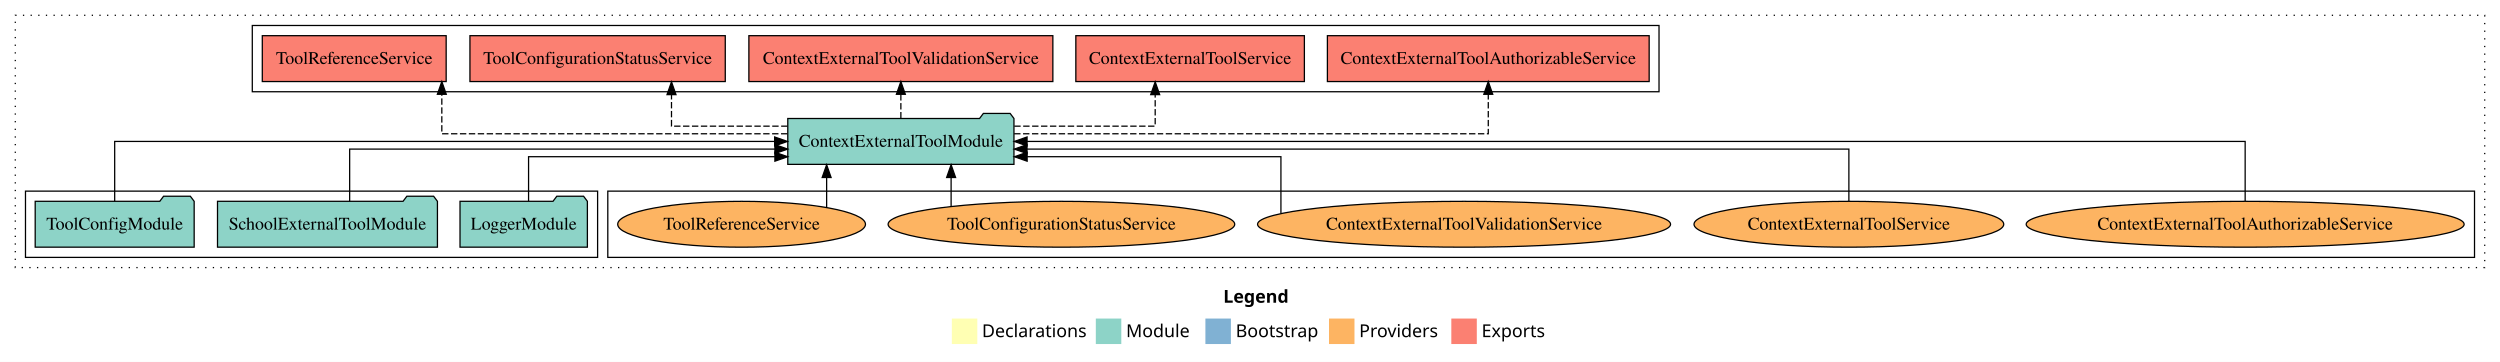
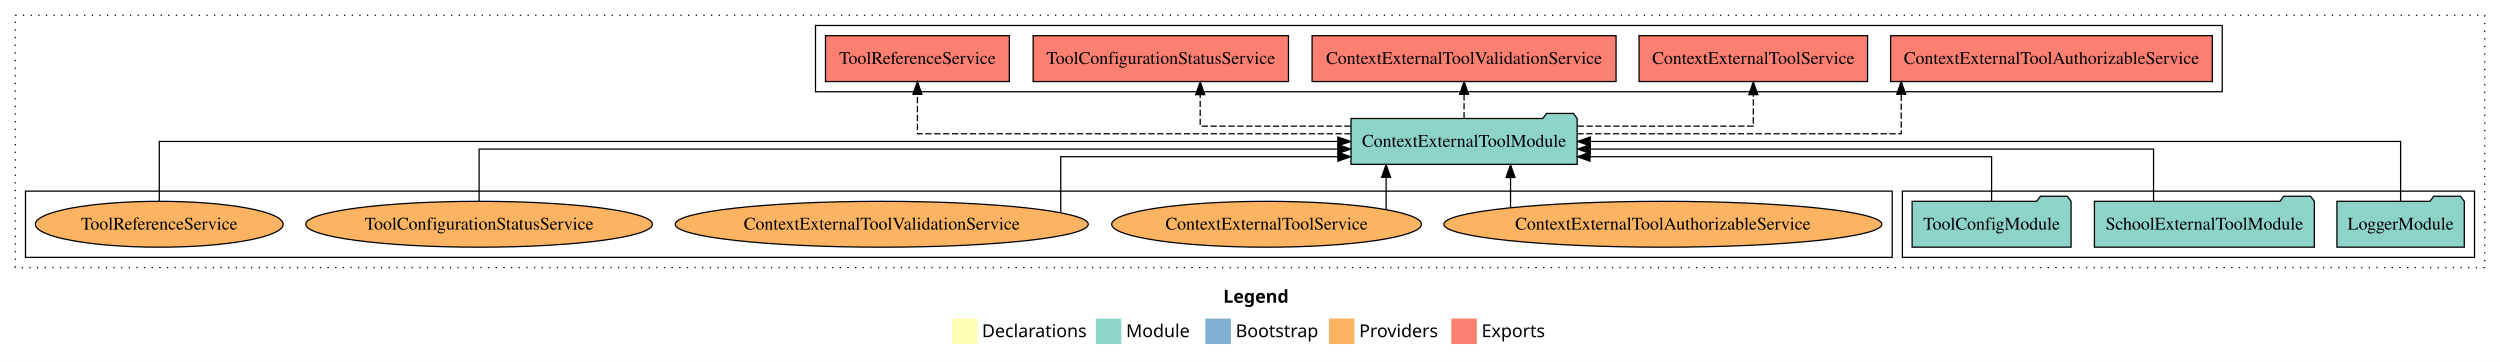
<svg xmlns="http://www.w3.org/2000/svg" width="1962pt" height="284pt" viewBox="0.00 0.00 1962.00 284.00">
  <g id="graph0" class="graph" transform="scale(1 1) rotate(0) translate(4 280)">
    <polygon fill="white" stroke="transparent" points="-4,4 -4,-280 1958,-280 1958,4 -4,4" />
    <text text-anchor="start" x="956.01" y="-42.4" font-family="Times-12" font-weight="bold" font-size="14.00">Legend</text>
    <polygon fill="#ffffb3" stroke="transparent" points="743,-10 743,-30 763,-30 763,-10 743,-10" />
    <text text-anchor="start" x="766.63" y="-15.4" font-family="Times-12" font-size="14.00">  Declarations</text>
    <polygon fill="#8dd3c7" stroke="transparent" points="856,-10 856,-30 876,-30 876,-10 856,-10" />
    <text text-anchor="start" x="879.73" y="-15.4" font-family="Times-12" font-size="14.00">  Module</text>
    <polygon fill="#80b1d3" stroke="transparent" points="942,-10 942,-30 962,-30 962,-10 942,-10" />
    <text text-anchor="start" x="965.78" y="-15.4" font-family="Times-12" font-size="14.00">  Bootstrap</text>
    <polygon fill="#fdb462" stroke="transparent" points="1039,-10 1039,-30 1059,-30 1059,-10 1039,-10" />
    <text text-anchor="start" x="1062.67" y="-15.4" font-family="Times-12" font-size="14.00">  Providers</text>
    <polygon fill="#fb8072" stroke="transparent" points="1135,-10 1135,-30 1155,-30 1155,-10 1135,-10" />
    <text text-anchor="start" x="1158.73" y="-15.4" font-family="Times-12" font-size="14.00">  Exports</text>
    <g id="clust1" class="cluster">
      <polygon fill="none" stroke="black" stroke-dasharray="1,5" points="8,-70 8,-268 1946,-268 1946,-70 8,-70" />
    </g>
-     <g id="clust6" class="cluster">
-       <polygon fill="none" stroke="black" points="473,-78 473,-130 1938,-130 1938,-78 473,-78" />
+     <g id="clust4" class="cluster">
+       <polygon fill="none" stroke="black" points="636,-208 636,-260 1740,-260 1740,-208 636,-208" />
    </g>
    <g id="clust3" class="cluster">
-       <polygon fill="none" stroke="black" points="16,-78 16,-130 465,-130 465,-78 16,-78" />
+       <polygon fill="none" stroke="black" points="1489,-78 1489,-130 1938,-130 1938,-78 1489,-78" />
    </g>
-     <g id="clust4" class="cluster">
-       <polygon fill="none" stroke="black" points="194,-208 194,-260 1298,-260 1298,-208 194,-208" />
+     <g id="clust6" class="cluster">
+       <polygon fill="none" stroke="black" points="16,-78 16,-130 1481,-130 1481,-78 16,-78" />
    </g>
    <g id="node1" class="node">
-       <polygon fill="#8dd3c7" stroke="black" points="456.98,-122 453.98,-126 432.98,-126 429.98,-122 357.02,-122 357.02,-86 456.98,-86 456.98,-122" />
-       <text text-anchor="middle" x="407" y="-99.8" font-family="Times,serif" font-size="14.00">LoggerModule</text>
+       <polygon fill="#8dd3c7" stroke="black" points="1929.98,-122 1926.98,-126 1905.98,-126 1902.98,-122 1830.02,-122 1830.02,-86 1929.98,-86 1929.98,-122" />
+       <text text-anchor="middle" x="1880" y="-99.8" font-family="Times,serif" font-size="14.00">LoggerModule</text>
    </g>
    <g id="node4" class="node">
-       <polygon fill="#8dd3c7" stroke="black" points="791.75,-187 788.75,-191 767.75,-191 764.75,-187 614.25,-187 614.25,-151 791.75,-151 791.75,-187" />
-       <text text-anchor="middle" x="703" y="-164.8" font-family="Times,serif" font-size="14.00">ContextExternalToolModule</text>
+       <polygon fill="#8dd3c7" stroke="black" points="1233.75,-187 1230.75,-191 1209.75,-191 1206.75,-187 1056.25,-187 1056.25,-151 1233.75,-151 1233.75,-187" />
+       <text text-anchor="middle" x="1145" y="-164.8" font-family="Times,serif" font-size="14.00">ContextExternalToolModule</text>
    </g>
    <g id="edge1" class="edge">
-       <path fill="none" stroke="black" d="M410.82,-122.24C410.82,-137.57 410.82,-157 410.82,-157 410.82,-157 604.15,-157 604.15,-157" />
-       <polygon fill="black" stroke="black" points="604.15,-160.5 614.15,-157 604.15,-153.5 604.15,-160.5" />
+       <path fill="none" stroke="black" d="M1880,-122.11C1880,-141.34 1880,-169 1880,-169 1880,-169 1244.02,-169 1244.02,-169" />
+       <polygon fill="black" stroke="black" points="1244.02,-165.5 1234.02,-169 1244.02,-172.5 1244.02,-165.5" />
    </g>
    <g id="node2" class="node">
-       <polygon fill="#8dd3c7" stroke="black" points="339.3,-122 336.3,-126 315.3,-126 312.3,-122 166.7,-122 166.7,-86 339.3,-86 339.3,-122" />
-       <text text-anchor="middle" x="253" y="-99.8" font-family="Times,serif" font-size="14.00">SchoolExternalToolModule</text>
+       <polygon fill="#8dd3c7" stroke="black" points="1812.3,-122 1809.3,-126 1788.3,-126 1785.3,-122 1639.7,-122 1639.7,-86 1812.3,-86 1812.3,-122" />
+       <text text-anchor="middle" x="1726" y="-99.8" font-family="Times,serif" font-size="14.00">SchoolExternalToolModule</text>
    </g>
    <g id="edge2" class="edge">
-       <path fill="none" stroke="black" d="M270.41,-122.02C270.41,-139.37 270.41,-163 270.41,-163 270.41,-163 604.15,-163 604.15,-163" />
-       <polygon fill="black" stroke="black" points="604.15,-166.5 614.15,-163 604.15,-159.5 604.15,-166.5" />
+       <path fill="none" stroke="black" d="M1686.11,-122.02C1686.11,-139.37 1686.11,-163 1686.11,-163 1686.11,-163 1244.05,-163 1244.05,-163" />
+       <polygon fill="black" stroke="black" points="1244.05,-159.5 1234.05,-163 1244.05,-166.5 1244.05,-159.5" />
    </g>
    <g id="node3" class="node">
-       <polygon fill="#8dd3c7" stroke="black" points="148.38,-122 145.38,-126 124.38,-126 121.38,-122 23.62,-122 23.62,-86 148.38,-86 148.38,-122" />
-       <text text-anchor="middle" x="86" y="-99.8" font-family="Times,serif" font-size="14.00">ToolConfigModule</text>
+       <polygon fill="#8dd3c7" stroke="black" points="1621.38,-122 1618.38,-126 1597.38,-126 1594.38,-122 1496.62,-122 1496.62,-86 1621.38,-86 1621.38,-122" />
+       <text text-anchor="middle" x="1559" y="-99.8" font-family="Times,serif" font-size="14.00">ToolConfigModule</text>
    </g>
    <g id="edge3" class="edge">
-       <path fill="none" stroke="black" d="M86,-122.11C86,-141.34 86,-169 86,-169 86,-169 603.94,-169 603.94,-169" />
-       <polygon fill="black" stroke="black" points="603.94,-172.5 613.94,-169 603.94,-165.5 603.94,-172.5" />
+       <path fill="none" stroke="black" d="M1559,-122.24C1559,-137.57 1559,-157 1559,-157 1559,-157 1243.81,-157 1243.81,-157" />
+       <polygon fill="black" stroke="black" points="1243.81,-153.5 1233.81,-157 1243.81,-160.5 1243.81,-153.5" />
    </g>
    <g id="node5" class="node">
-       <polygon fill="#fb8072" stroke="black" points="1290.26,-252 1037.74,-252 1037.74,-216 1290.26,-216 1290.26,-252" />
-       <text text-anchor="middle" x="1164" y="-229.8" font-family="Times,serif" font-size="14.00">ContextExternalToolAuthorizableService </text>
+       <polygon fill="#fb8072" stroke="black" points="1732.26,-252 1479.74,-252 1479.74,-216 1732.26,-216 1732.26,-252" />
+       <text text-anchor="middle" x="1606" y="-229.8" font-family="Times,serif" font-size="14.00">ContextExternalToolAuthorizableService </text>
    </g>
    <g id="edge4" class="edge">
-       <path fill="none" stroke="black" stroke-dasharray="5,2" d="M791.89,-175C925.85,-175 1164,-175 1164,-175 1164,-175 1164,-205.98 1164,-205.98" />
-       <polygon fill="black" stroke="black" points="1160.5,-205.98 1164,-215.98 1167.5,-205.98 1160.5,-205.98" />
+       <path fill="none" stroke="black" stroke-dasharray="5,2" d="M1233.8,-175C1335.46,-175 1488.09,-175 1488.09,-175 1488.09,-175 1488.09,-205.98 1488.09,-205.98" />
+       <polygon fill="black" stroke="black" points="1484.59,-205.98 1488.09,-215.98 1491.59,-205.98 1484.59,-205.98" />
    </g>
    <g id="node6" class="node">
-       <polygon fill="#fb8072" stroke="black" points="1019.68,-252 840.32,-252 840.32,-216 1019.68,-216 1019.68,-252" />
-       <text text-anchor="middle" x="930" y="-229.8" font-family="Times,serif" font-size="14.00">ContextExternalToolService </text>
+       <polygon fill="#fb8072" stroke="black" points="1461.68,-252 1282.32,-252 1282.32,-216 1461.68,-216 1461.68,-252" />
+       <text text-anchor="middle" x="1372" y="-229.8" font-family="Times,serif" font-size="14.00">ContextExternalToolService </text>
    </g>
    <g id="edge5" class="edge">
-       <path fill="none" stroke="black" stroke-dasharray="5,2" d="M792,-181C845.22,-181 902.59,-181 902.59,-181 902.59,-181 902.59,-205.76 902.59,-205.76" />
-       <polygon fill="black" stroke="black" points="899.09,-205.76 902.59,-215.76 906.09,-205.76 899.09,-205.76" />
+       <path fill="none" stroke="black" stroke-dasharray="5,2" d="M1234.06,-181C1297.66,-181 1372,-181 1372,-181 1372,-181 1372,-205.76 1372,-205.76" />
+       <polygon fill="black" stroke="black" points="1368.5,-205.76 1372,-215.76 1375.5,-205.76 1368.5,-205.76" />
    </g>
    <g id="node7" class="node">
-       <polygon fill="#fb8072" stroke="black" points="822.28,-252 583.72,-252 583.72,-216 822.28,-216 822.28,-252" />
-       <text text-anchor="middle" x="703" y="-229.8" font-family="Times,serif" font-size="14.00">ContextExternalToolValidationService </text>
+       <polygon fill="#fb8072" stroke="black" points="1264.28,-252 1025.72,-252 1025.72,-216 1264.28,-216 1264.28,-252" />
+       <text text-anchor="middle" x="1145" y="-229.8" font-family="Times,serif" font-size="14.00">ContextExternalToolValidationService </text>
    </g>
    <g id="edge6" class="edge">
-       <path fill="none" stroke="black" stroke-dasharray="5,2" d="M703,-187.11C703,-187.11 703,-205.99 703,-205.99" />
-       <polygon fill="black" stroke="black" points="699.5,-205.99 703,-215.99 706.5,-205.99 699.5,-205.99" />
+       <path fill="none" stroke="black" stroke-dasharray="5,2" d="M1145,-187.11C1145,-187.11 1145,-205.99 1145,-205.99" />
+       <polygon fill="black" stroke="black" points="1141.5,-205.99 1145,-215.99 1148.5,-205.99 1141.5,-205.99" />
    </g>
    <g id="node8" class="node">
-       <polygon fill="#fb8072" stroke="black" points="565.19,-252 364.81,-252 364.81,-216 565.19,-216 565.19,-252" />
-       <text text-anchor="middle" x="465" y="-229.8" font-family="Times,serif" font-size="14.00">ToolConfigurationStatusService </text>
+       <polygon fill="#fb8072" stroke="black" points="1007.19,-252 806.81,-252 806.81,-216 1007.19,-216 1007.19,-252" />
+       <text text-anchor="middle" x="907" y="-229.8" font-family="Times,serif" font-size="14.00">ToolConfigurationStatusService </text>
    </g>
    <g id="edge7" class="edge">
-       <path fill="none" stroke="black" stroke-dasharray="5,2" d="M614.05,-181C568.7,-181 522.99,-181 522.99,-181 522.99,-181 522.99,-205.76 522.99,-205.76" />
-       <polygon fill="black" stroke="black" points="519.49,-205.76 522.99,-215.76 526.49,-205.76 519.49,-205.76" />
+       <path fill="none" stroke="black" stroke-dasharray="5,2" d="M1055.97,-181C999.85,-181 937.91,-181 937.91,-181 937.91,-181 937.91,-205.76 937.91,-205.76" />
+       <polygon fill="black" stroke="black" points="934.41,-205.76 937.91,-215.76 941.41,-205.76 934.41,-205.76" />
    </g>
    <g id="node9" class="node">
-       <polygon fill="#fb8072" stroke="black" points="346.15,-252 201.85,-252 201.85,-216 346.15,-216 346.15,-252" />
-       <text text-anchor="middle" x="274" y="-229.8" font-family="Times,serif" font-size="14.00">ToolReferenceService </text>
+       <polygon fill="#fb8072" stroke="black" points="788.15,-252 643.85,-252 643.85,-216 788.15,-216 788.15,-252" />
+       <text text-anchor="middle" x="716" y="-229.8" font-family="Times,serif" font-size="14.00">ToolReferenceService </text>
    </g>
    <g id="edge8" class="edge">
-       <path fill="none" stroke="black" stroke-dasharray="5,2" d="M613.95,-175C507.26,-175 342.74,-175 342.74,-175 342.74,-175 342.74,-205.98 342.74,-205.98" />
-       <polygon fill="black" stroke="black" points="339.24,-205.98 342.74,-215.98 346.24,-205.98 339.24,-205.98" />
+       <path fill="none" stroke="black" stroke-dasharray="5,2" d="M1056.11,-175C930.45,-175 716,-175 716,-175 716,-175 716,-205.98 716,-205.98" />
+       <polygon fill="black" stroke="black" points="712.5,-205.98 716,-215.98 719.5,-205.98 712.5,-205.98" />
    </g>
    <g id="node10" class="node">
-       <ellipse fill="#fdb462" stroke="black" cx="1758" cy="-104" rx="171.87" ry="18" />
-       <text text-anchor="middle" x="1758" y="-99.8" font-family="Times,serif" font-size="14.00">ContextExternalToolAuthorizableService</text>
+       <ellipse fill="#fdb462" stroke="black" cx="1301" cy="-104" rx="171.87" ry="18" />
+       <text text-anchor="middle" x="1301" y="-99.8" font-family="Times,serif" font-size="14.00">ContextExternalToolAuthorizableService</text>
    </g>
    <g id="edge9" class="edge">
-       <path fill="none" stroke="black" d="M1758,-122.11C1758,-141.34 1758,-169 1758,-169 1758,-169 802.04,-169 802.04,-169" />
-       <polygon fill="black" stroke="black" points="802.04,-165.5 792.04,-169 802.04,-172.5 802.04,-165.5" />
+       <path fill="none" stroke="black" d="M1181.47,-117.15C1181.47,-117.15 1181.47,-140.69 1181.47,-140.69" />
+       <polygon fill="black" stroke="black" points="1177.97,-140.69 1181.47,-150.69 1184.97,-140.69 1177.97,-140.69" />
    </g>
    <g id="node11" class="node">
-       <ellipse fill="#fdb462" stroke="black" cx="1447" cy="-104" rx="121.55" ry="18" />
-       <text text-anchor="middle" x="1447" y="-99.8" font-family="Times,serif" font-size="14.00">ContextExternalToolService</text>
+       <ellipse fill="#fdb462" stroke="black" cx="990" cy="-104" rx="121.55" ry="18" />
+       <text text-anchor="middle" x="990" y="-99.8" font-family="Times,serif" font-size="14.00">ContextExternalToolService</text>
    </g>
    <g id="edge10" class="edge">
-       <path fill="none" stroke="black" d="M1447,-122.02C1447,-139.37 1447,-163 1447,-163 1447,-163 802,-163 802,-163" />
-       <polygon fill="black" stroke="black" points="802,-159.5 792,-163 802,-166.5 802,-159.5" />
+       <path fill="none" stroke="black" d="M1083.82,-115.62C1083.82,-115.62 1083.82,-140.85 1083.82,-140.85" />
+       <polygon fill="black" stroke="black" points="1080.32,-140.85 1083.82,-150.85 1087.32,-140.85 1080.32,-140.85" />
    </g>
    <g id="node12" class="node">
-       <ellipse fill="#fdb462" stroke="black" cx="1145" cy="-104" rx="162.08" ry="18" />
-       <text text-anchor="middle" x="1145" y="-99.8" font-family="Times,serif" font-size="14.00">ContextExternalToolValidationService</text>
+       <ellipse fill="#fdb462" stroke="black" cx="688" cy="-104" rx="162.08" ry="18" />
+       <text text-anchor="middle" x="688" y="-99.8" font-family="Times,serif" font-size="14.00">ContextExternalToolValidationService</text>
    </g>
    <g id="edge11" class="edge">
-       <path fill="none" stroke="black" d="M1001.27,-112.75C1001.27,-127.81 1001.27,-157 1001.27,-157 1001.27,-157 802.09,-157 802.09,-157" />
-       <polygon fill="black" stroke="black" points="802.09,-153.5 792.09,-157 802.09,-160.5 802.09,-153.5" />
+       <path fill="none" stroke="black" d="M828.47,-113.23C828.47,-128.42 828.47,-157 828.47,-157 828.47,-157 1045.99,-157 1045.99,-157" />
+       <polygon fill="black" stroke="black" points="1045.99,-160.5 1055.99,-157 1045.99,-153.5 1045.99,-160.5" />
    </g>
    <g id="node13" class="node">
-       <ellipse fill="#fdb462" stroke="black" cx="829" cy="-104" rx="136.03" ry="18" />
-       <text text-anchor="middle" x="829" y="-99.8" font-family="Times,serif" font-size="14.00">ToolConfigurationStatusService</text>
+       <ellipse fill="#fdb462" stroke="black" cx="372" cy="-104" rx="136.03" ry="18" />
+       <text text-anchor="middle" x="372" y="-99.8" font-family="Times,serif" font-size="14.00">ToolConfigurationStatusService</text>
    </g>
    <g id="edge12" class="edge">
-       <path fill="none" stroke="black" d="M742.43,-118.1C742.43,-118.1 742.43,-140.72 742.43,-140.72" />
-       <polygon fill="black" stroke="black" points="738.93,-140.72 742.43,-150.72 745.93,-140.72 738.93,-140.72" />
+       <path fill="none" stroke="black" d="M372,-122.02C372,-139.37 372,-163 372,-163 372,-163 1045.95,-163 1045.95,-163" />
+       <polygon fill="black" stroke="black" points="1045.95,-166.5 1055.95,-163 1045.95,-159.5 1045.95,-166.5" />
    </g>
    <g id="node14" class="node">
-       <ellipse fill="#fdb462" stroke="black" cx="578" cy="-104" rx="97.23" ry="18" />
-       <text text-anchor="middle" x="578" y="-99.8" font-family="Times,serif" font-size="14.00">ToolReferenceService</text>
+       <ellipse fill="#fdb462" stroke="black" cx="121" cy="-104" rx="97.23" ry="18" />
+       <text text-anchor="middle" x="121" y="-99.8" font-family="Times,serif" font-size="14.00">ToolReferenceService</text>
    </g>
    <g id="edge13" class="edge">
-       <path fill="none" stroke="black" d="M644.74,-117.15C644.74,-117.15 644.74,-140.69 644.74,-140.69" />
-       <polygon fill="black" stroke="black" points="641.24,-140.69 644.74,-150.69 648.24,-140.69 641.24,-140.69" />
+       <path fill="none" stroke="black" d="M121,-122.11C121,-141.34 121,-169 121,-169 121,-169 1045.92,-169 1045.92,-169" />
+       <polygon fill="black" stroke="black" points="1045.92,-172.5 1055.92,-169 1045.92,-165.5 1045.92,-172.5" />
    </g>
  </g>
</svg>
